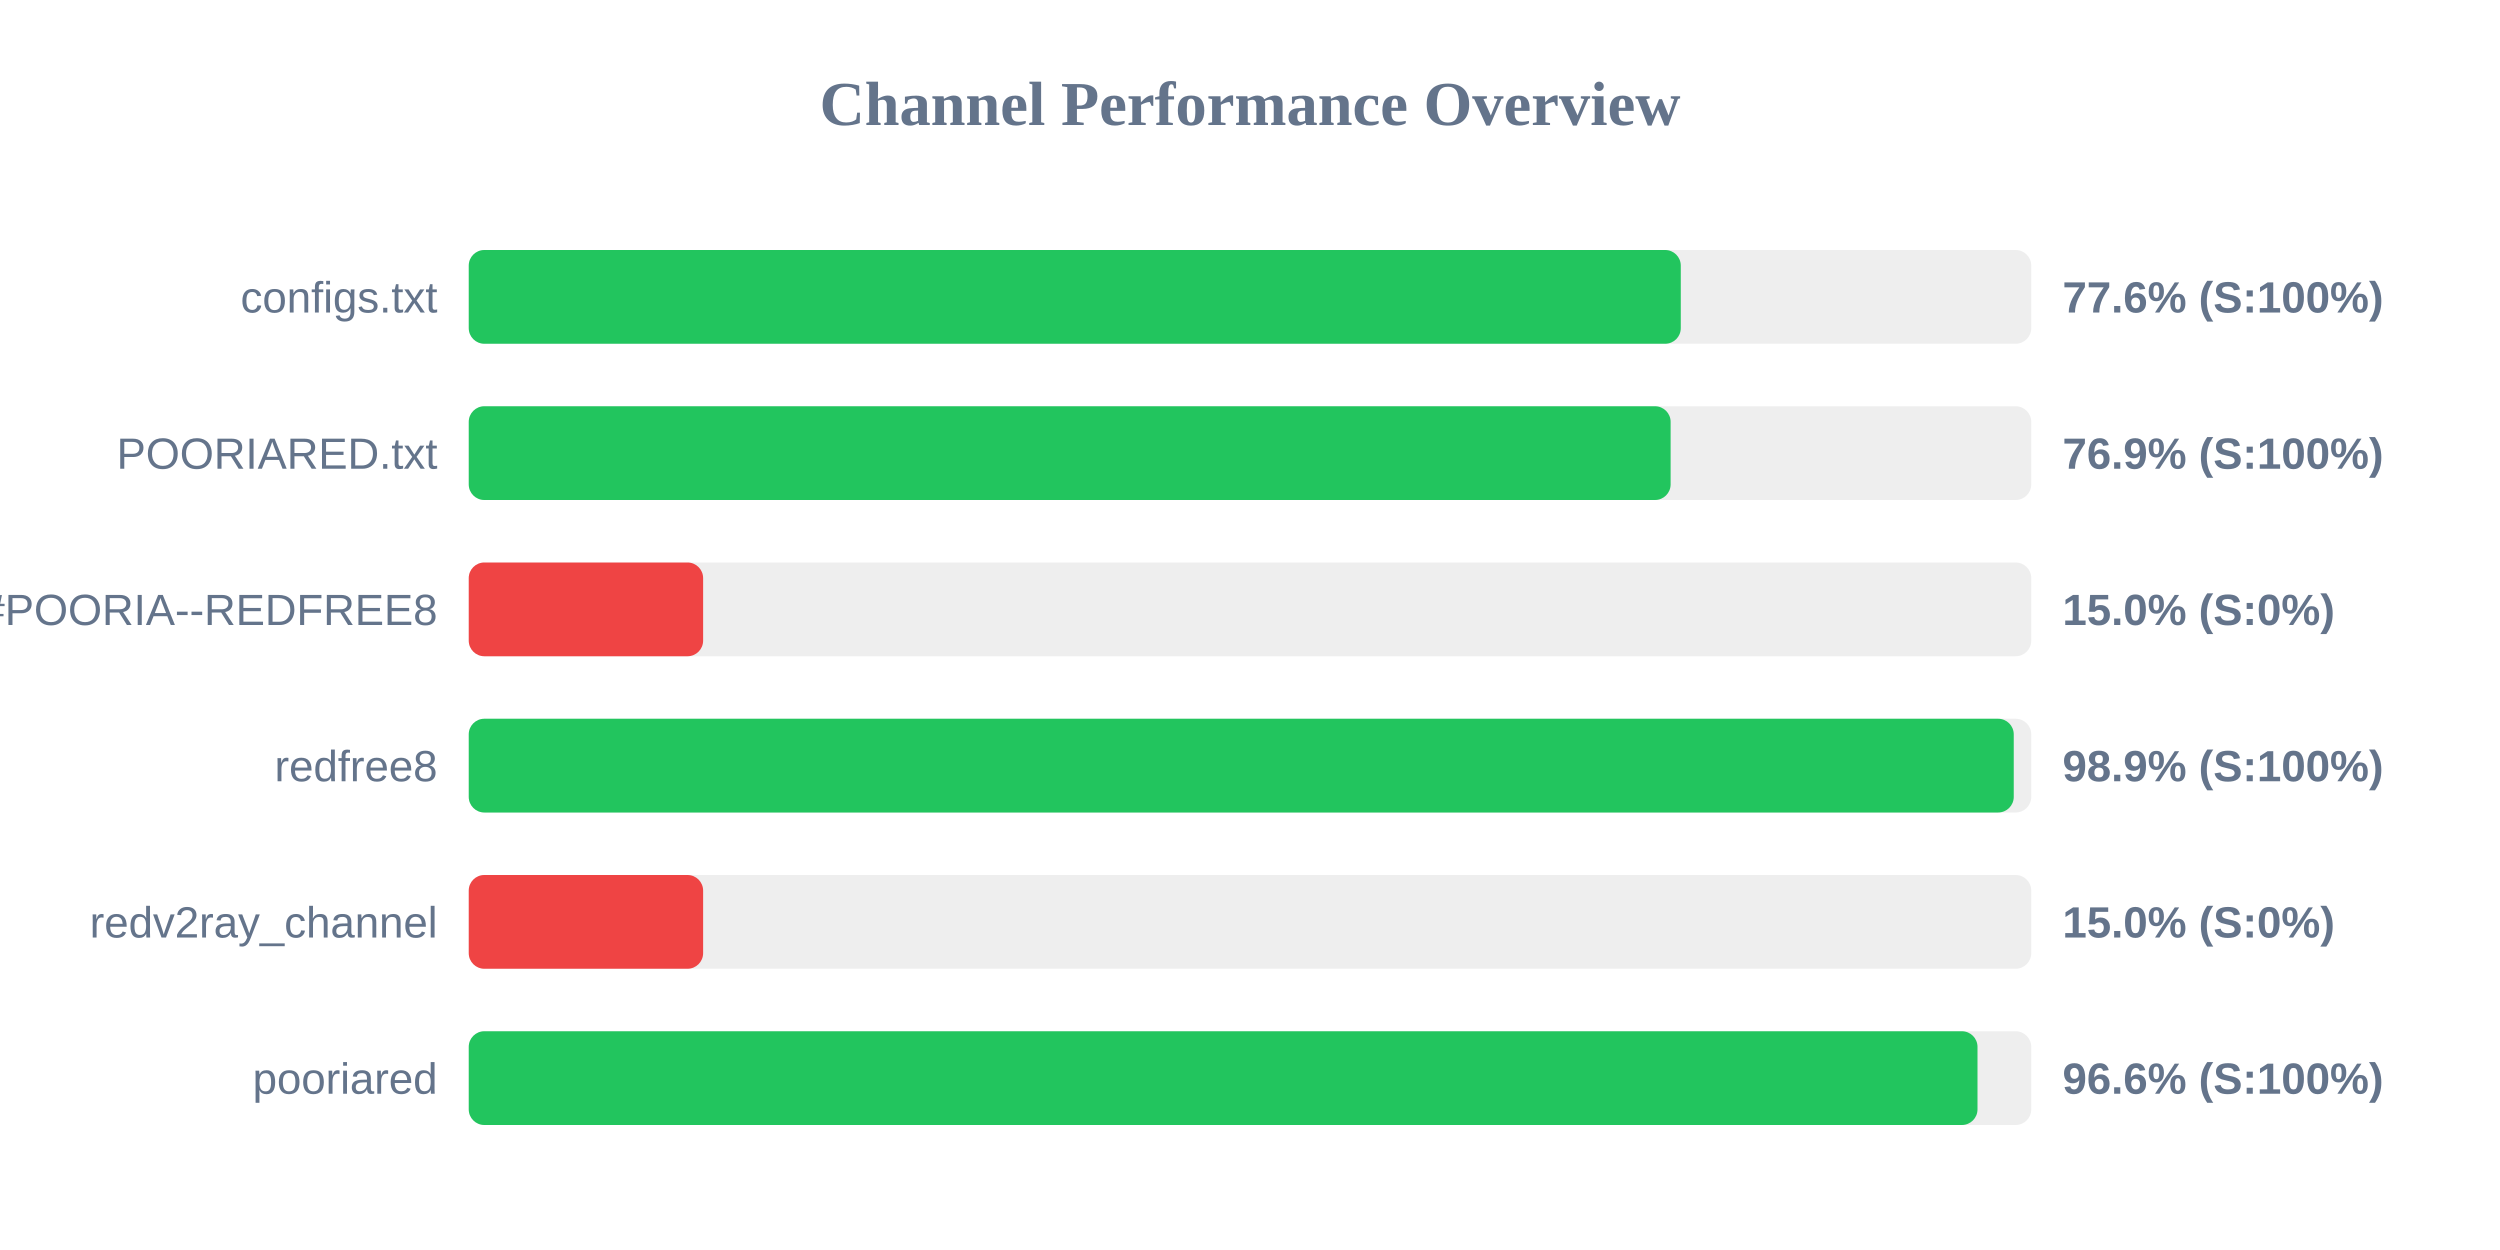
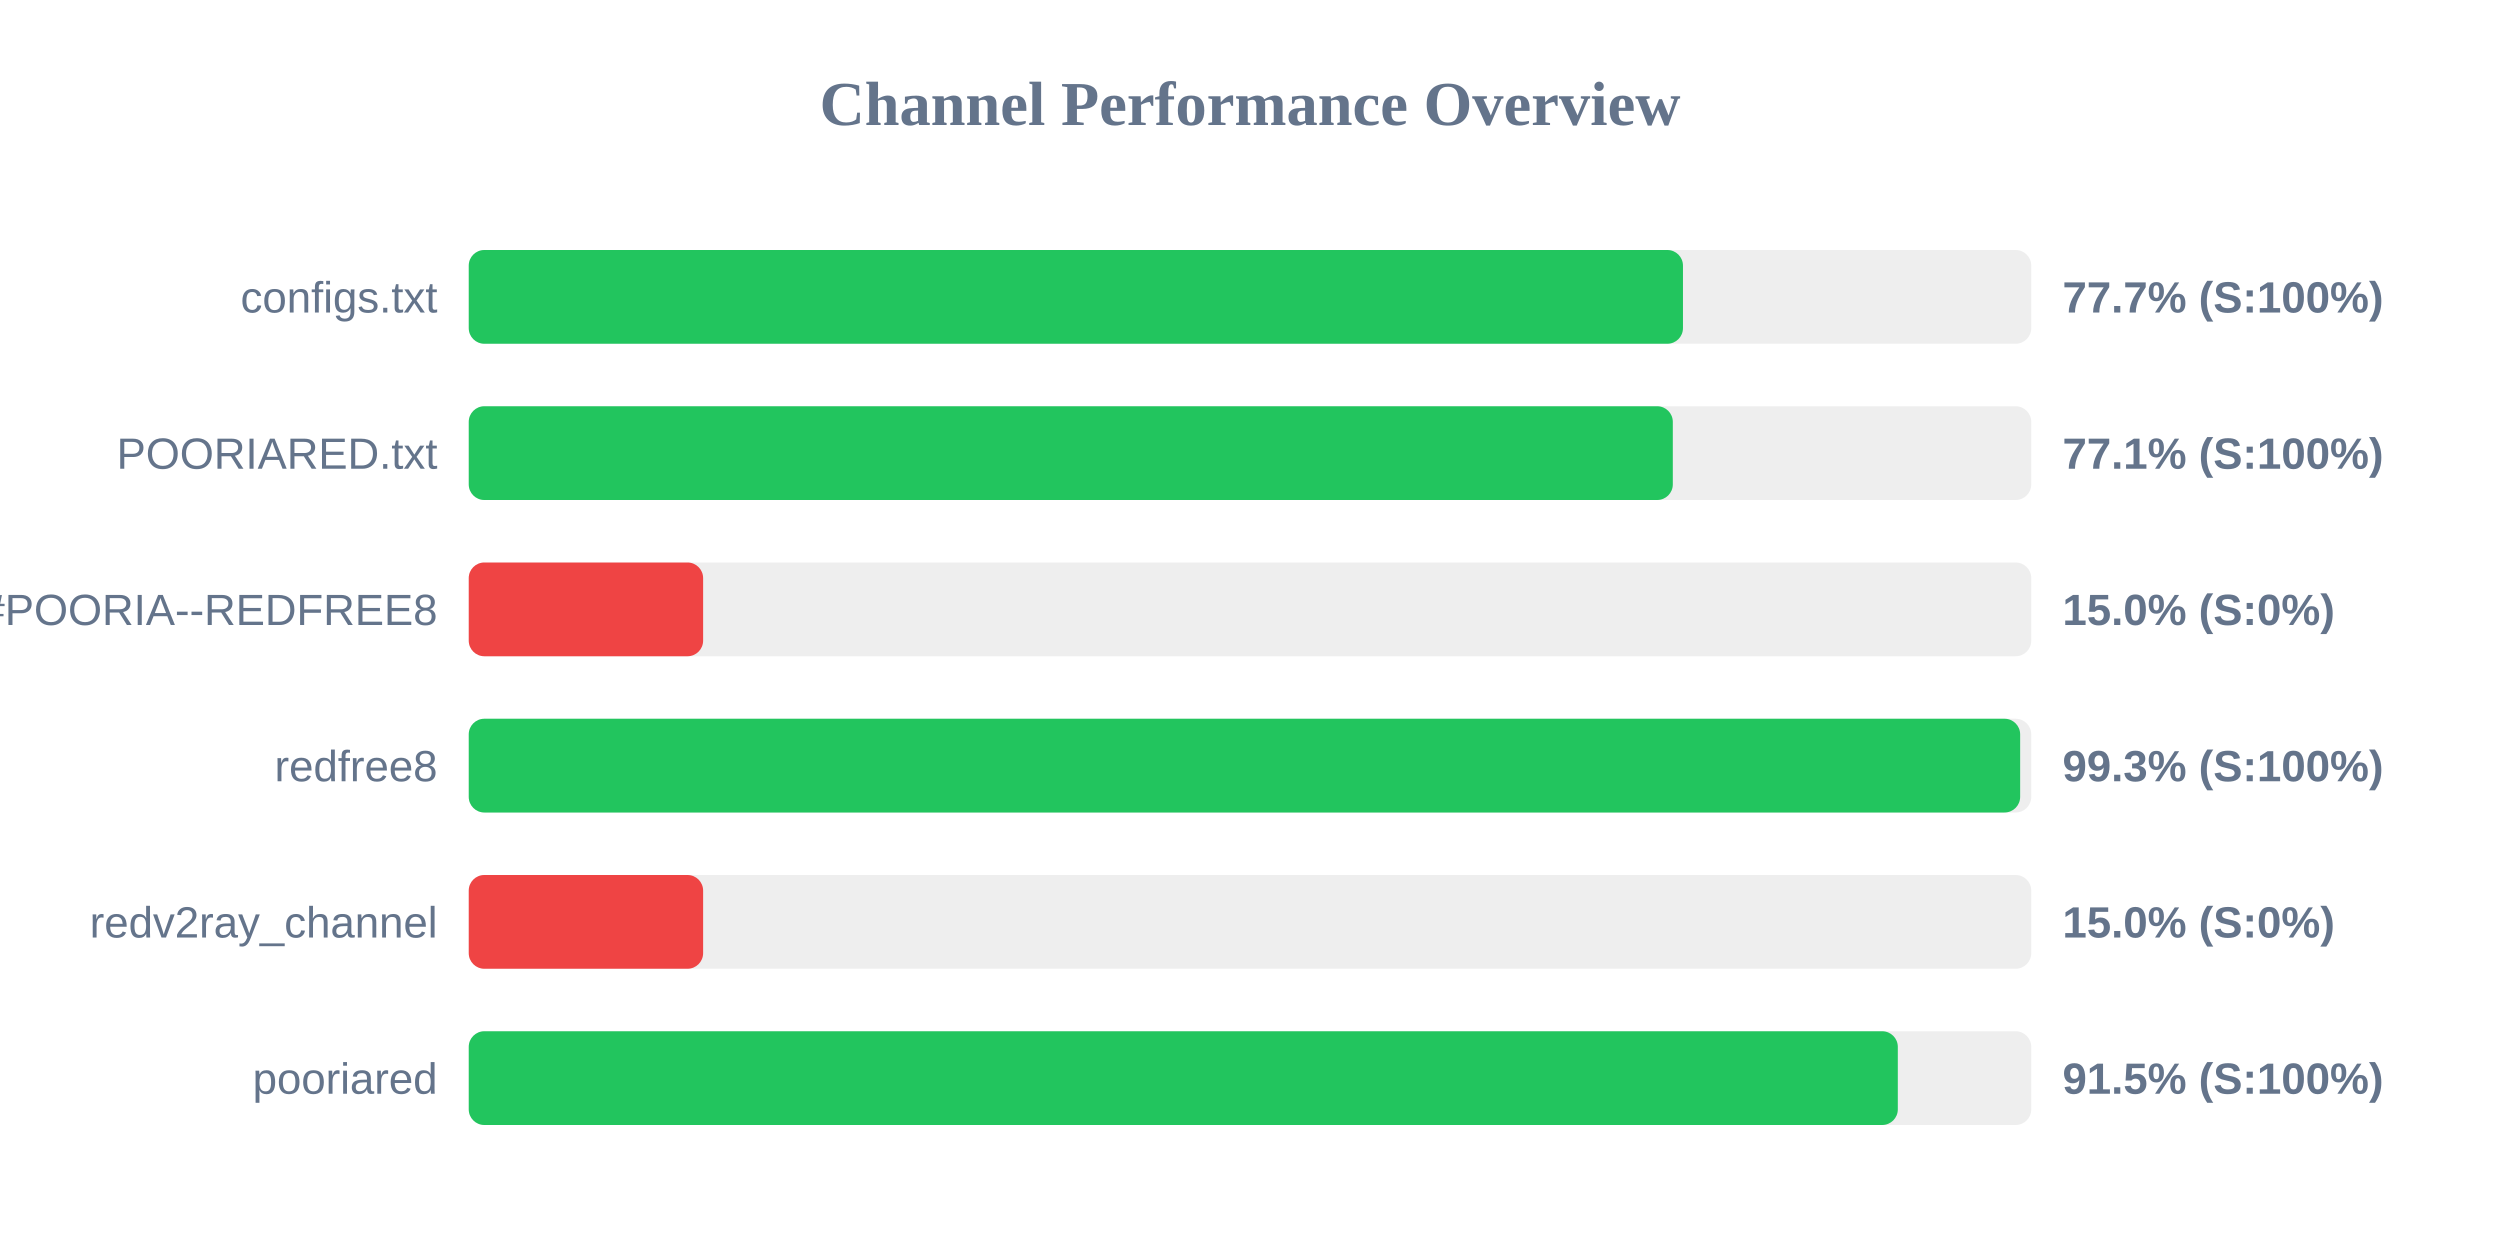
<svg xmlns="http://www.w3.org/2000/svg" width="800" height="400" version="1.1">
  <style>
        .row { font: 14px Arial; fill: #64748b; }
        .score { font: bold 14px Arial; fill: #64748b; }
    </style>
  <text x="400" y="40" text-anchor="middle" font-size="20px" font-weight="bold" fill="#64748b">Channel Performance Overview</text>
  <rect x="150" y="80" width="500" height="30" fill="#eee" rx="5" />
-   <rect x="150" y="80" width="387.85" height="30" fill="#22c55e" rx="5" />
+   <rect x="150" y="80" width="388.55" height="30" fill="#22c55e" rx="5" />
  <text x="140" y="100" text-anchor="end" class="row">configs.txt</text>
-   <text x="660" y="100" text-anchor="start" class="score">77.6% (S:100%)</text>
+   <text x="660" y="100" text-anchor="start" class="score">77.7% (S:100%)</text>
  <rect x="150" y="130" width="500" height="30" fill="#eee" rx="5" />
-   <rect x="150" y="130" width="384.6" height="30" fill="#22c55e" rx="5" />
+   <rect x="150" y="130" width="385.3" height="30" fill="#22c55e" rx="5" />
  <text x="140" y="150" text-anchor="end" class="row">POORIARED.txt</text>
-   <text x="660" y="150" text-anchor="start" class="score">76.9% (S:100%)</text>
+   <text x="660" y="150" text-anchor="start" class="score">77.1% (S:100%)</text>
  <rect x="150" y="180" width="500" height="30" fill="#eee" rx="5" />
  <rect x="150" y="180" width="75.0" height="30" fill="#ef4444" rx="5" />
  <text x="140" y="200" text-anchor="end" class="row">POORIA--REDFREE8.txt#POORIA--REDFREE8</text>
  <text x="660" y="200" text-anchor="start" class="score">15.0% (S:0%)</text>
  <rect x="150" y="230" width="500" height="30" fill="#eee" rx="5" />
-   <rect x="150" y="230" width="494.4" height="30" fill="#22c55e" rx="5" />
+   <rect x="150" y="230" width="496.45" height="30" fill="#22c55e" rx="5" />
  <text x="140" y="250" text-anchor="end" class="row">redfree8</text>
-   <text x="660" y="250" text-anchor="start" class="score">98.9% (S:100%)</text>
+   <text x="660" y="250" text-anchor="start" class="score">99.3% (S:100%)</text>
  <rect x="150" y="280" width="500" height="30" fill="#eee" rx="5" />
  <rect x="150" y="280" width="75.0" height="30" fill="#ef4444" rx="5" />
  <text x="140" y="300" text-anchor="end" class="row">redv2ray_channel</text>
  <text x="660" y="300" text-anchor="start" class="score">15.0% (S:0%)</text>
  <rect x="150" y="330" width="500" height="30" fill="#eee" rx="5" />
-   <rect x="150" y="330" width="482.8" height="30" fill="#22c55e" rx="5" />
+   <rect x="150" y="330" width="457.3" height="30" fill="#22c55e" rx="5" />
  <text x="140" y="350" text-anchor="end" class="row">pooriared</text>
-   <text x="660" y="350" text-anchor="start" class="score">96.6% (S:100%)</text>
+   <text x="660" y="350" text-anchor="start" class="score">91.5% (S:100%)</text>
</svg>
